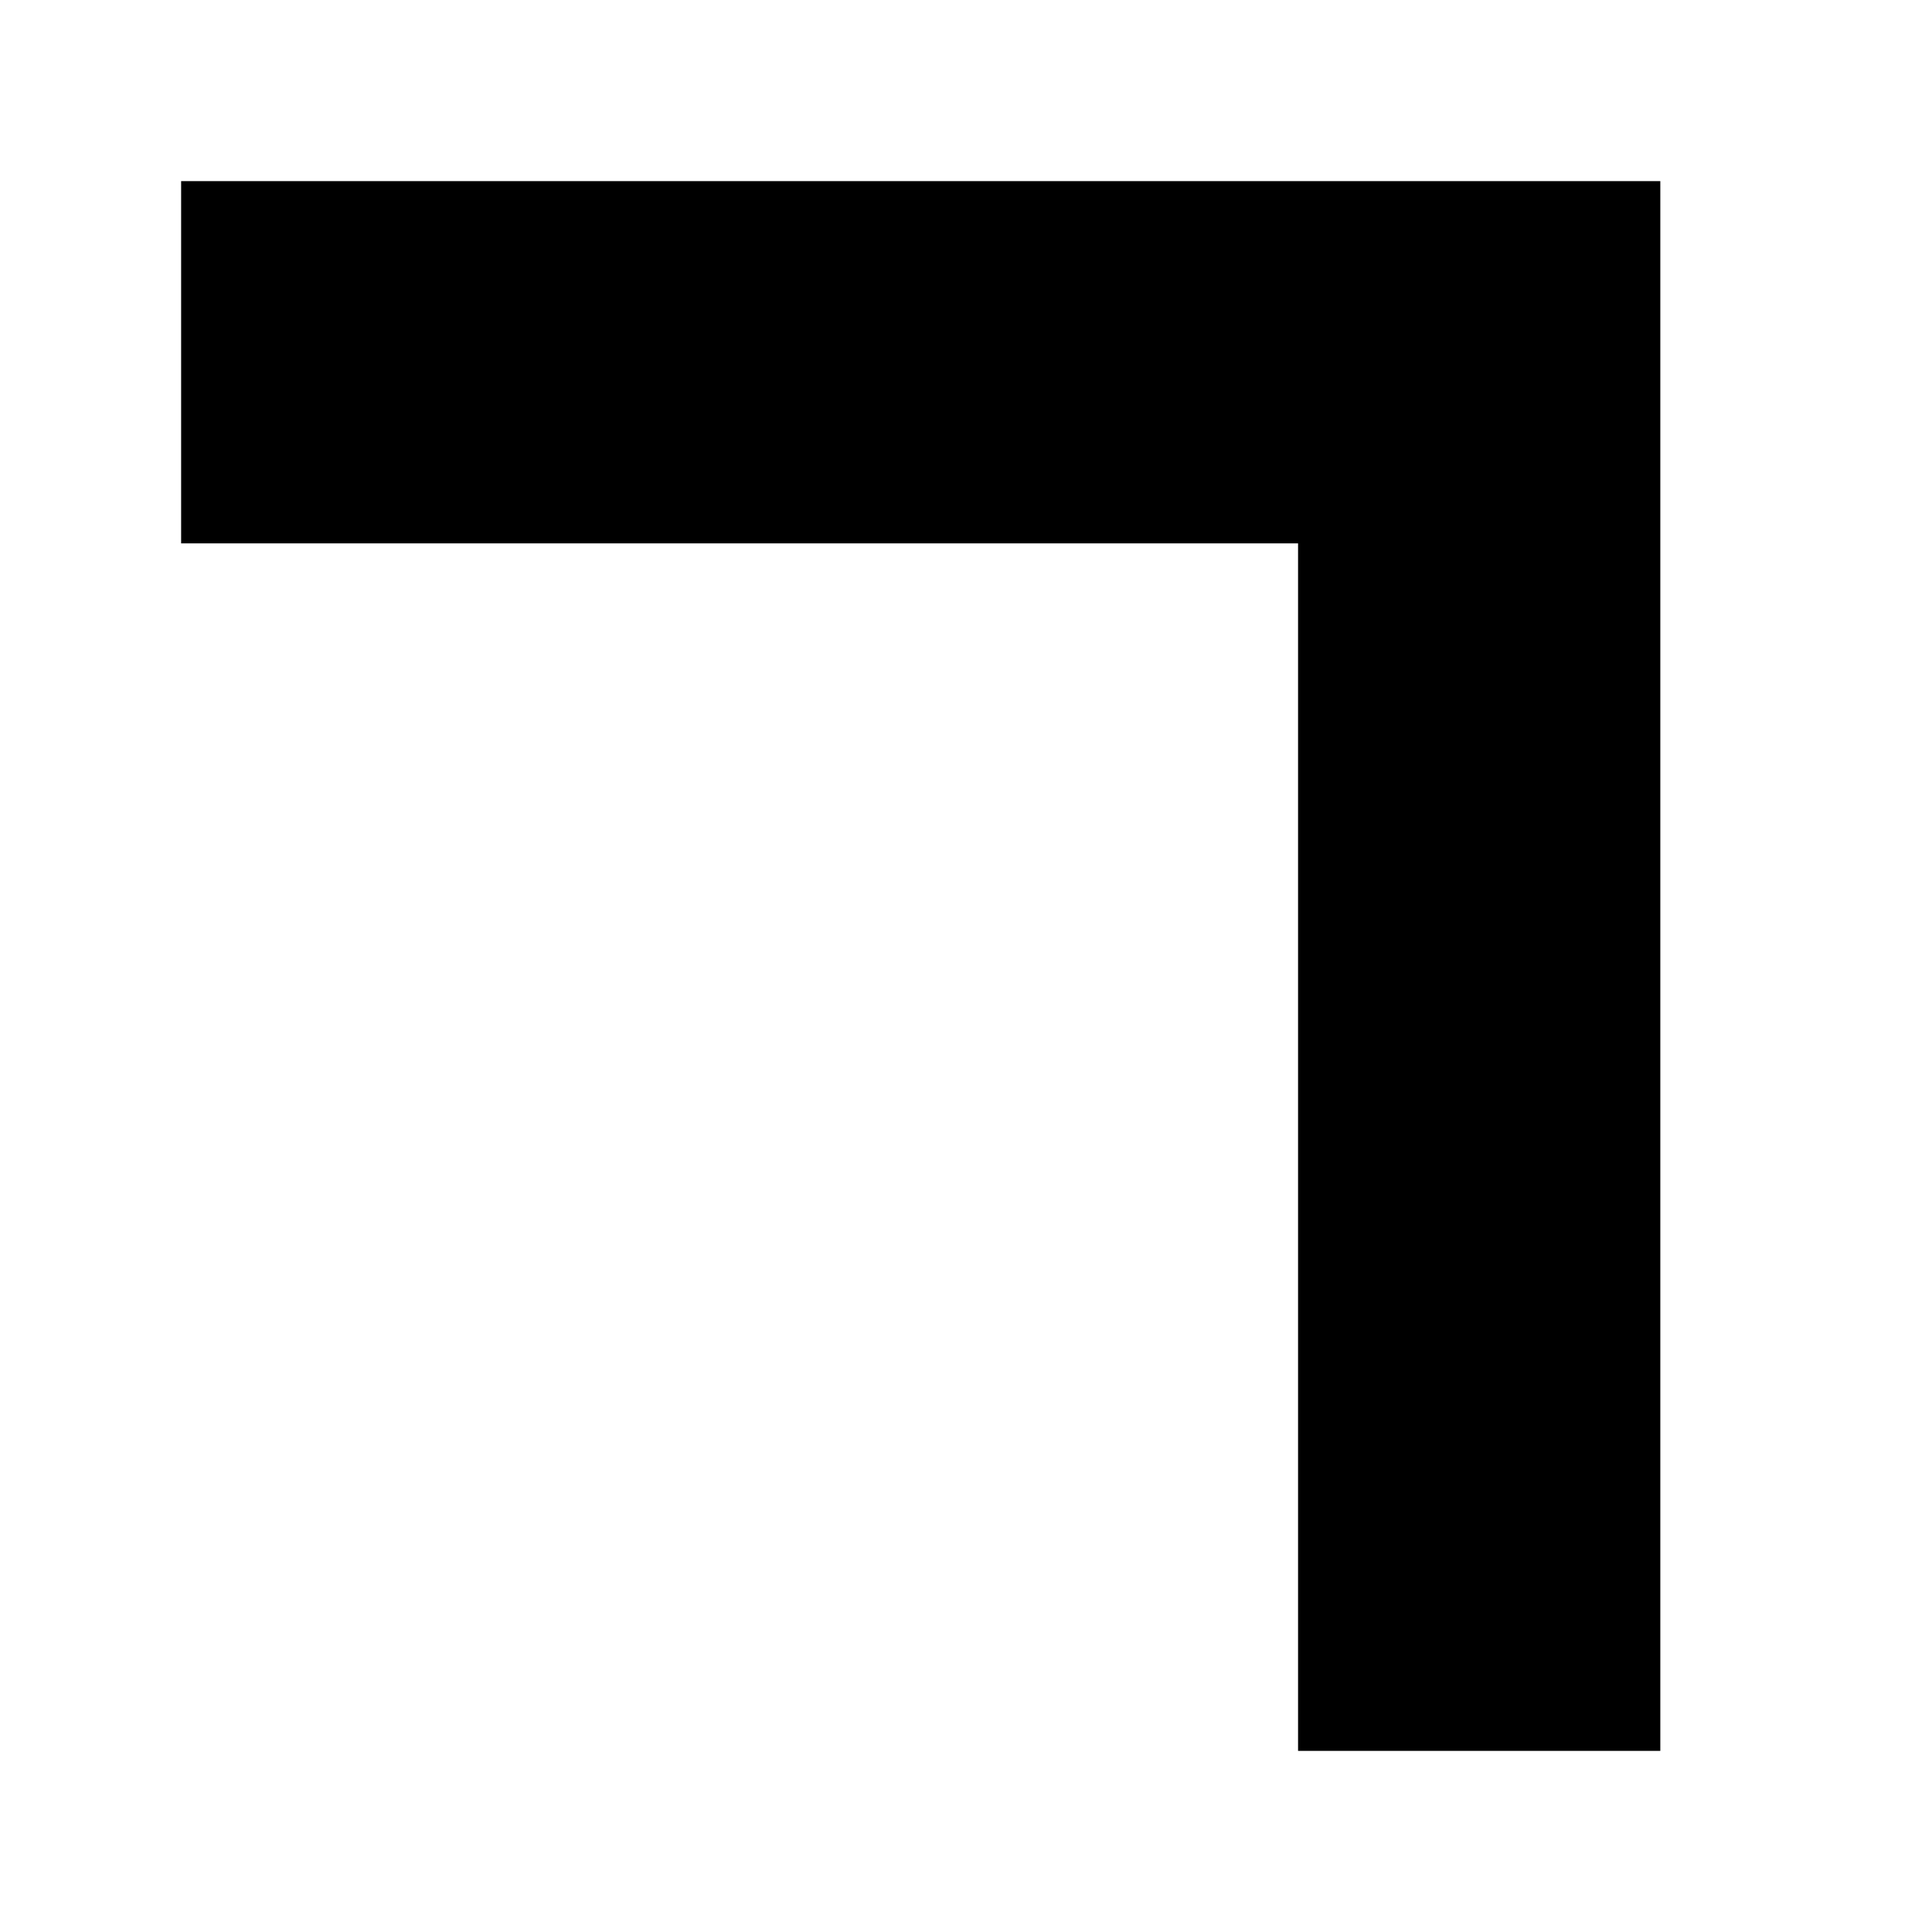
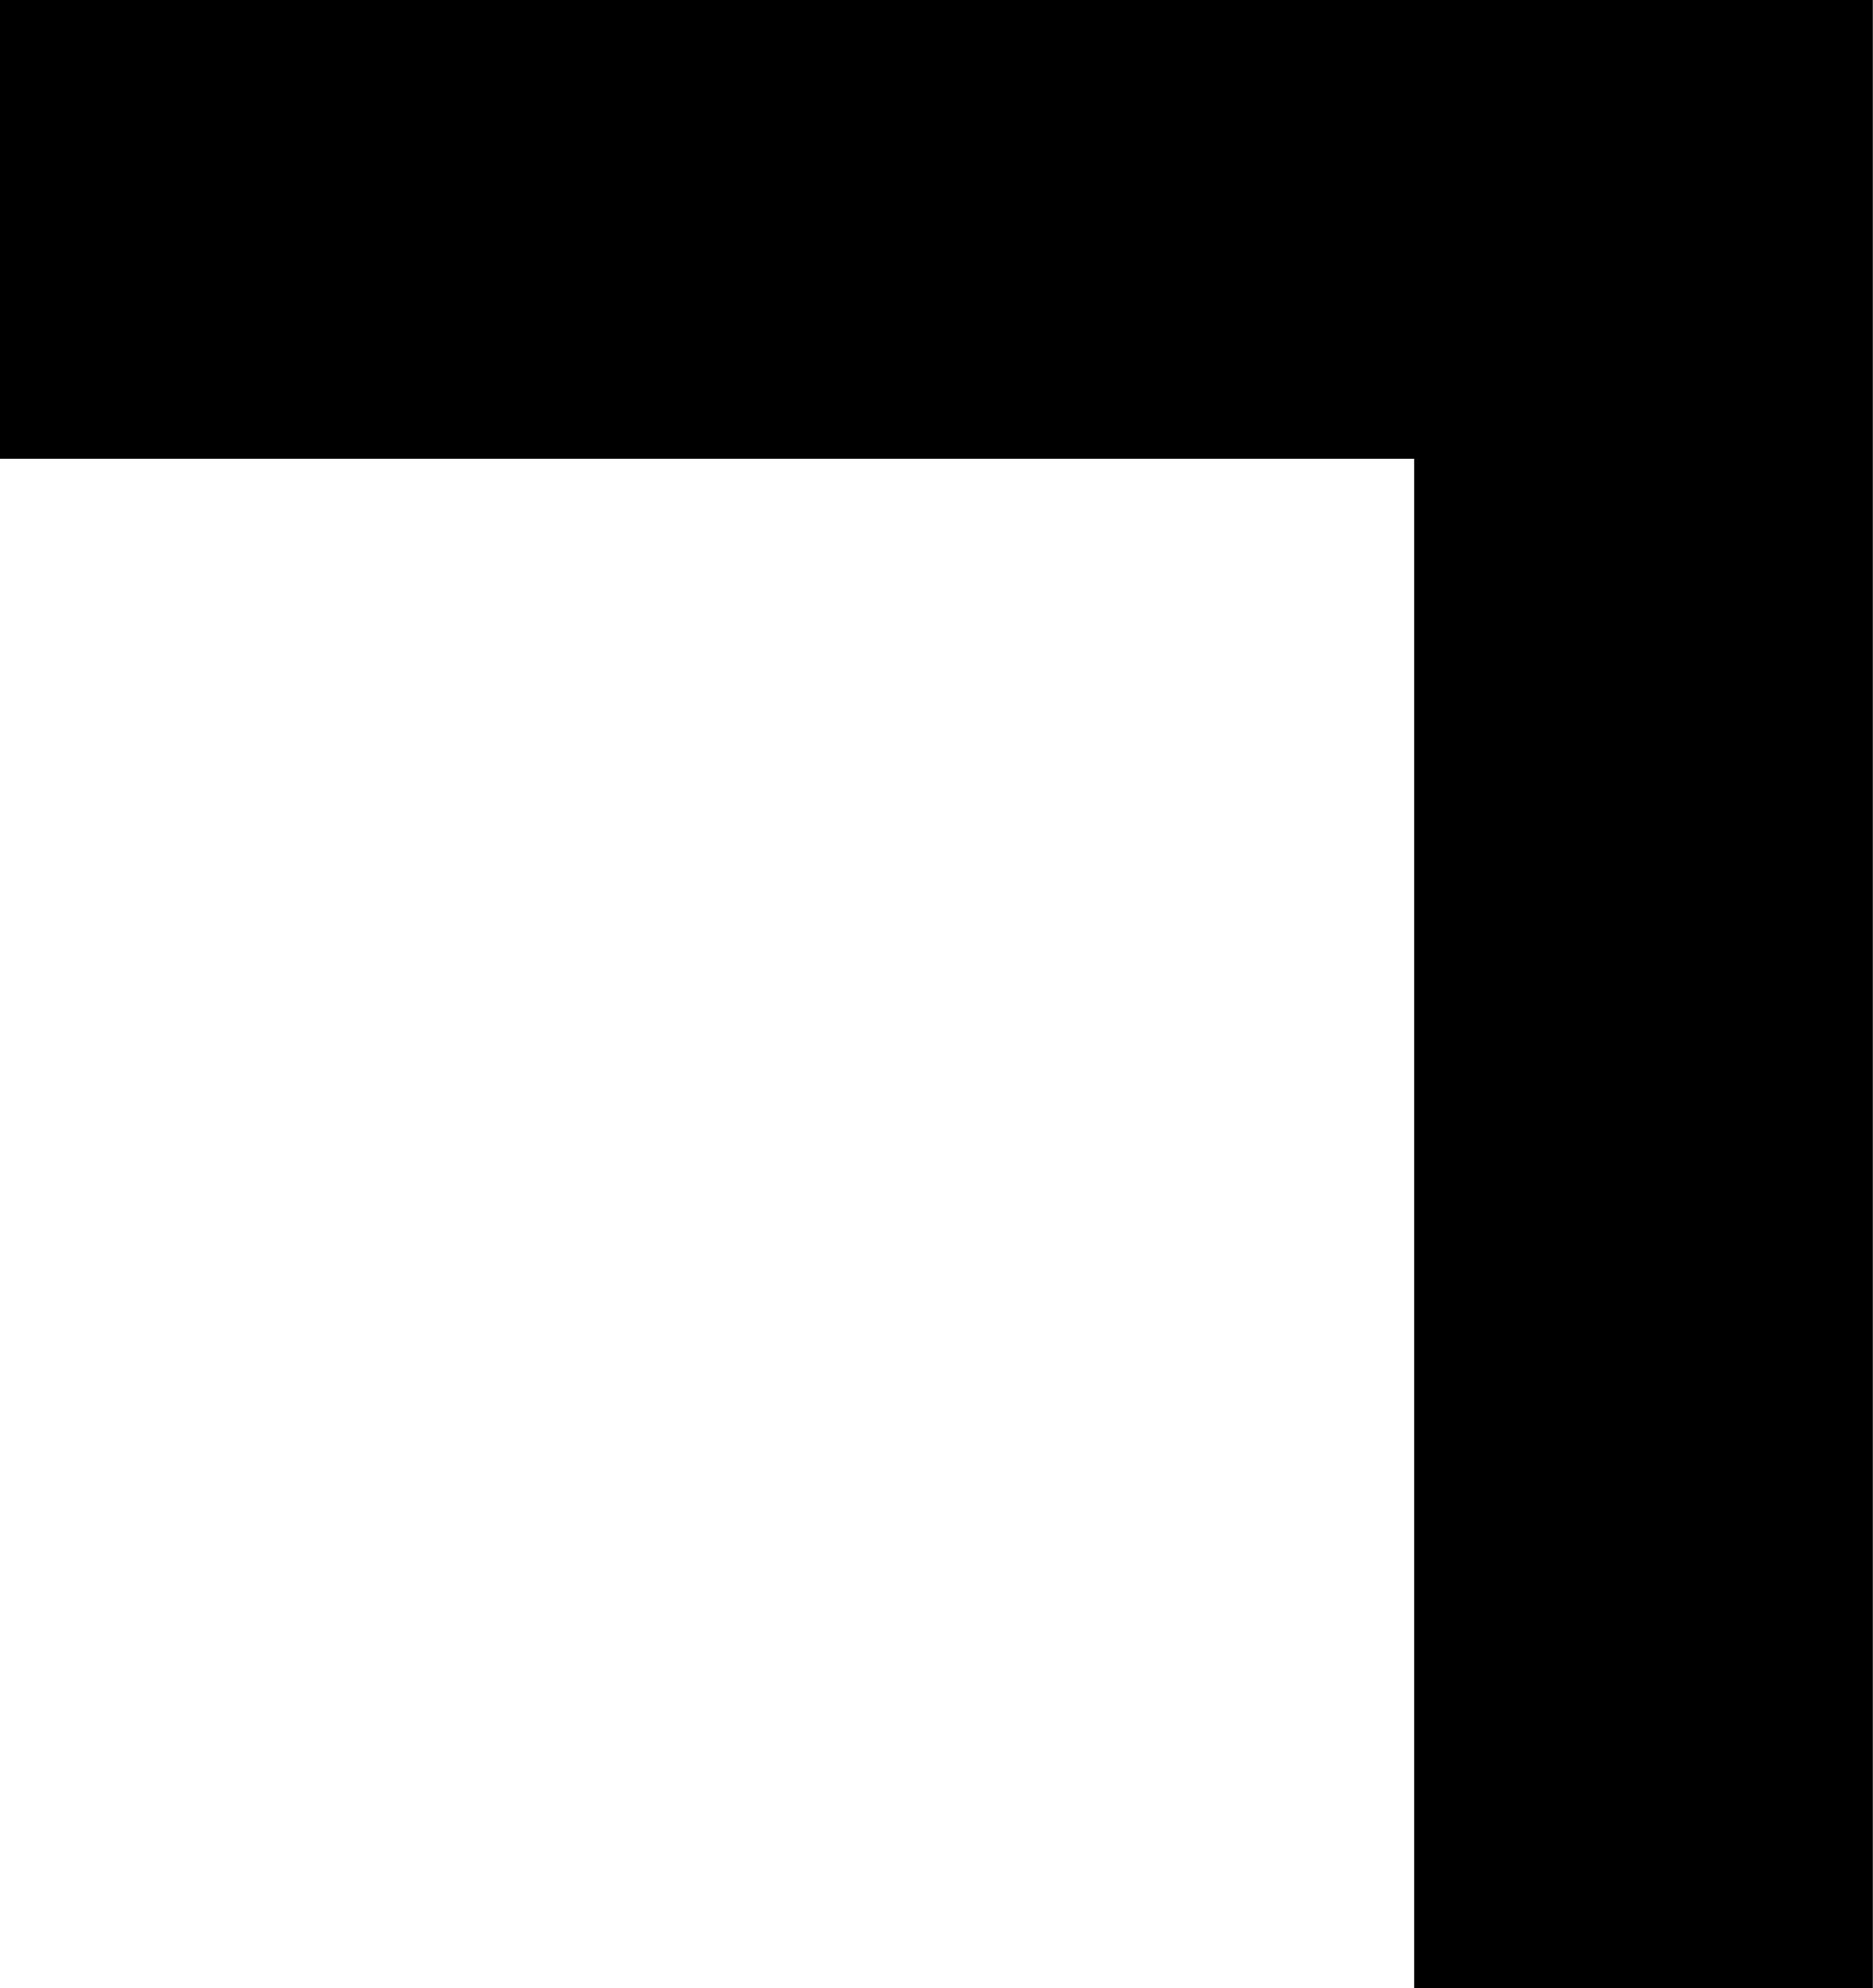
- <svg xmlns="http://www.w3.org/2000/svg" width="64" height="64">
-   <path d="m 6,6 0,12 37,0 0,40 12,0 0,-52 z" />
+ <svg xmlns="http://www.w3.org/2000/svg" width="49" height="52">
+   <path d="M 0,0 V 12 H 37 V 52 H 49 V 0 Z" />
</svg>
